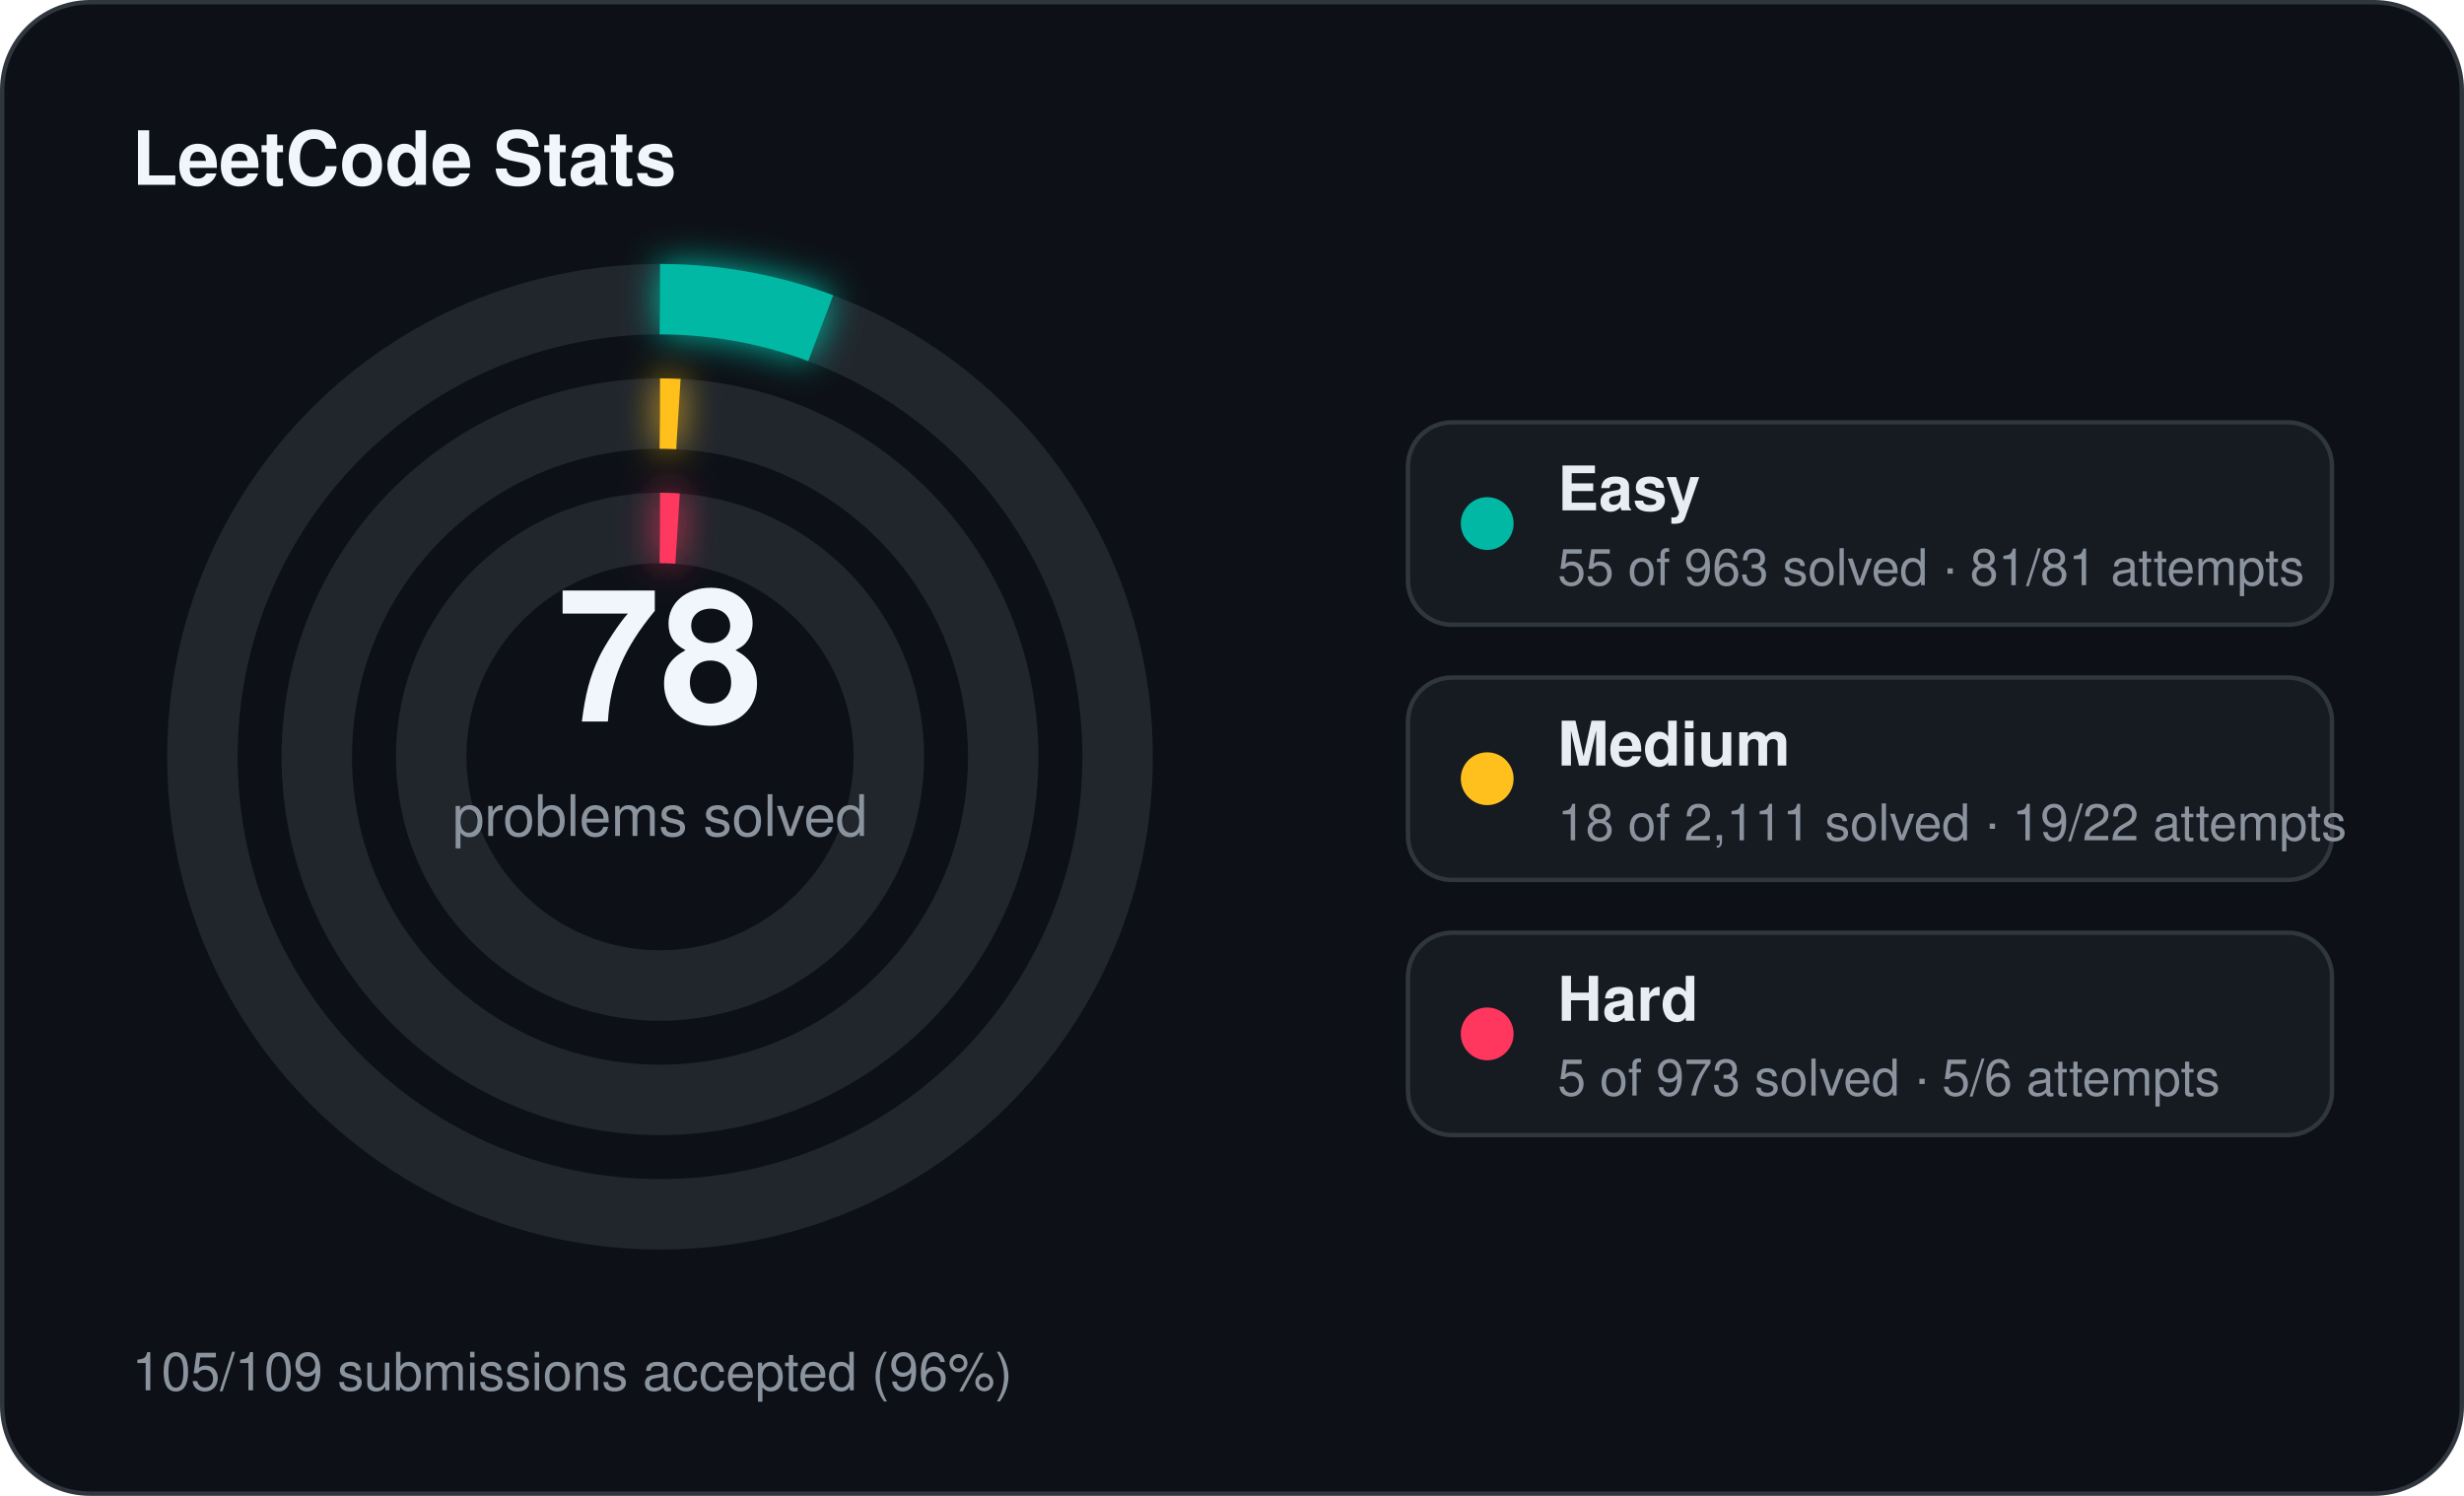
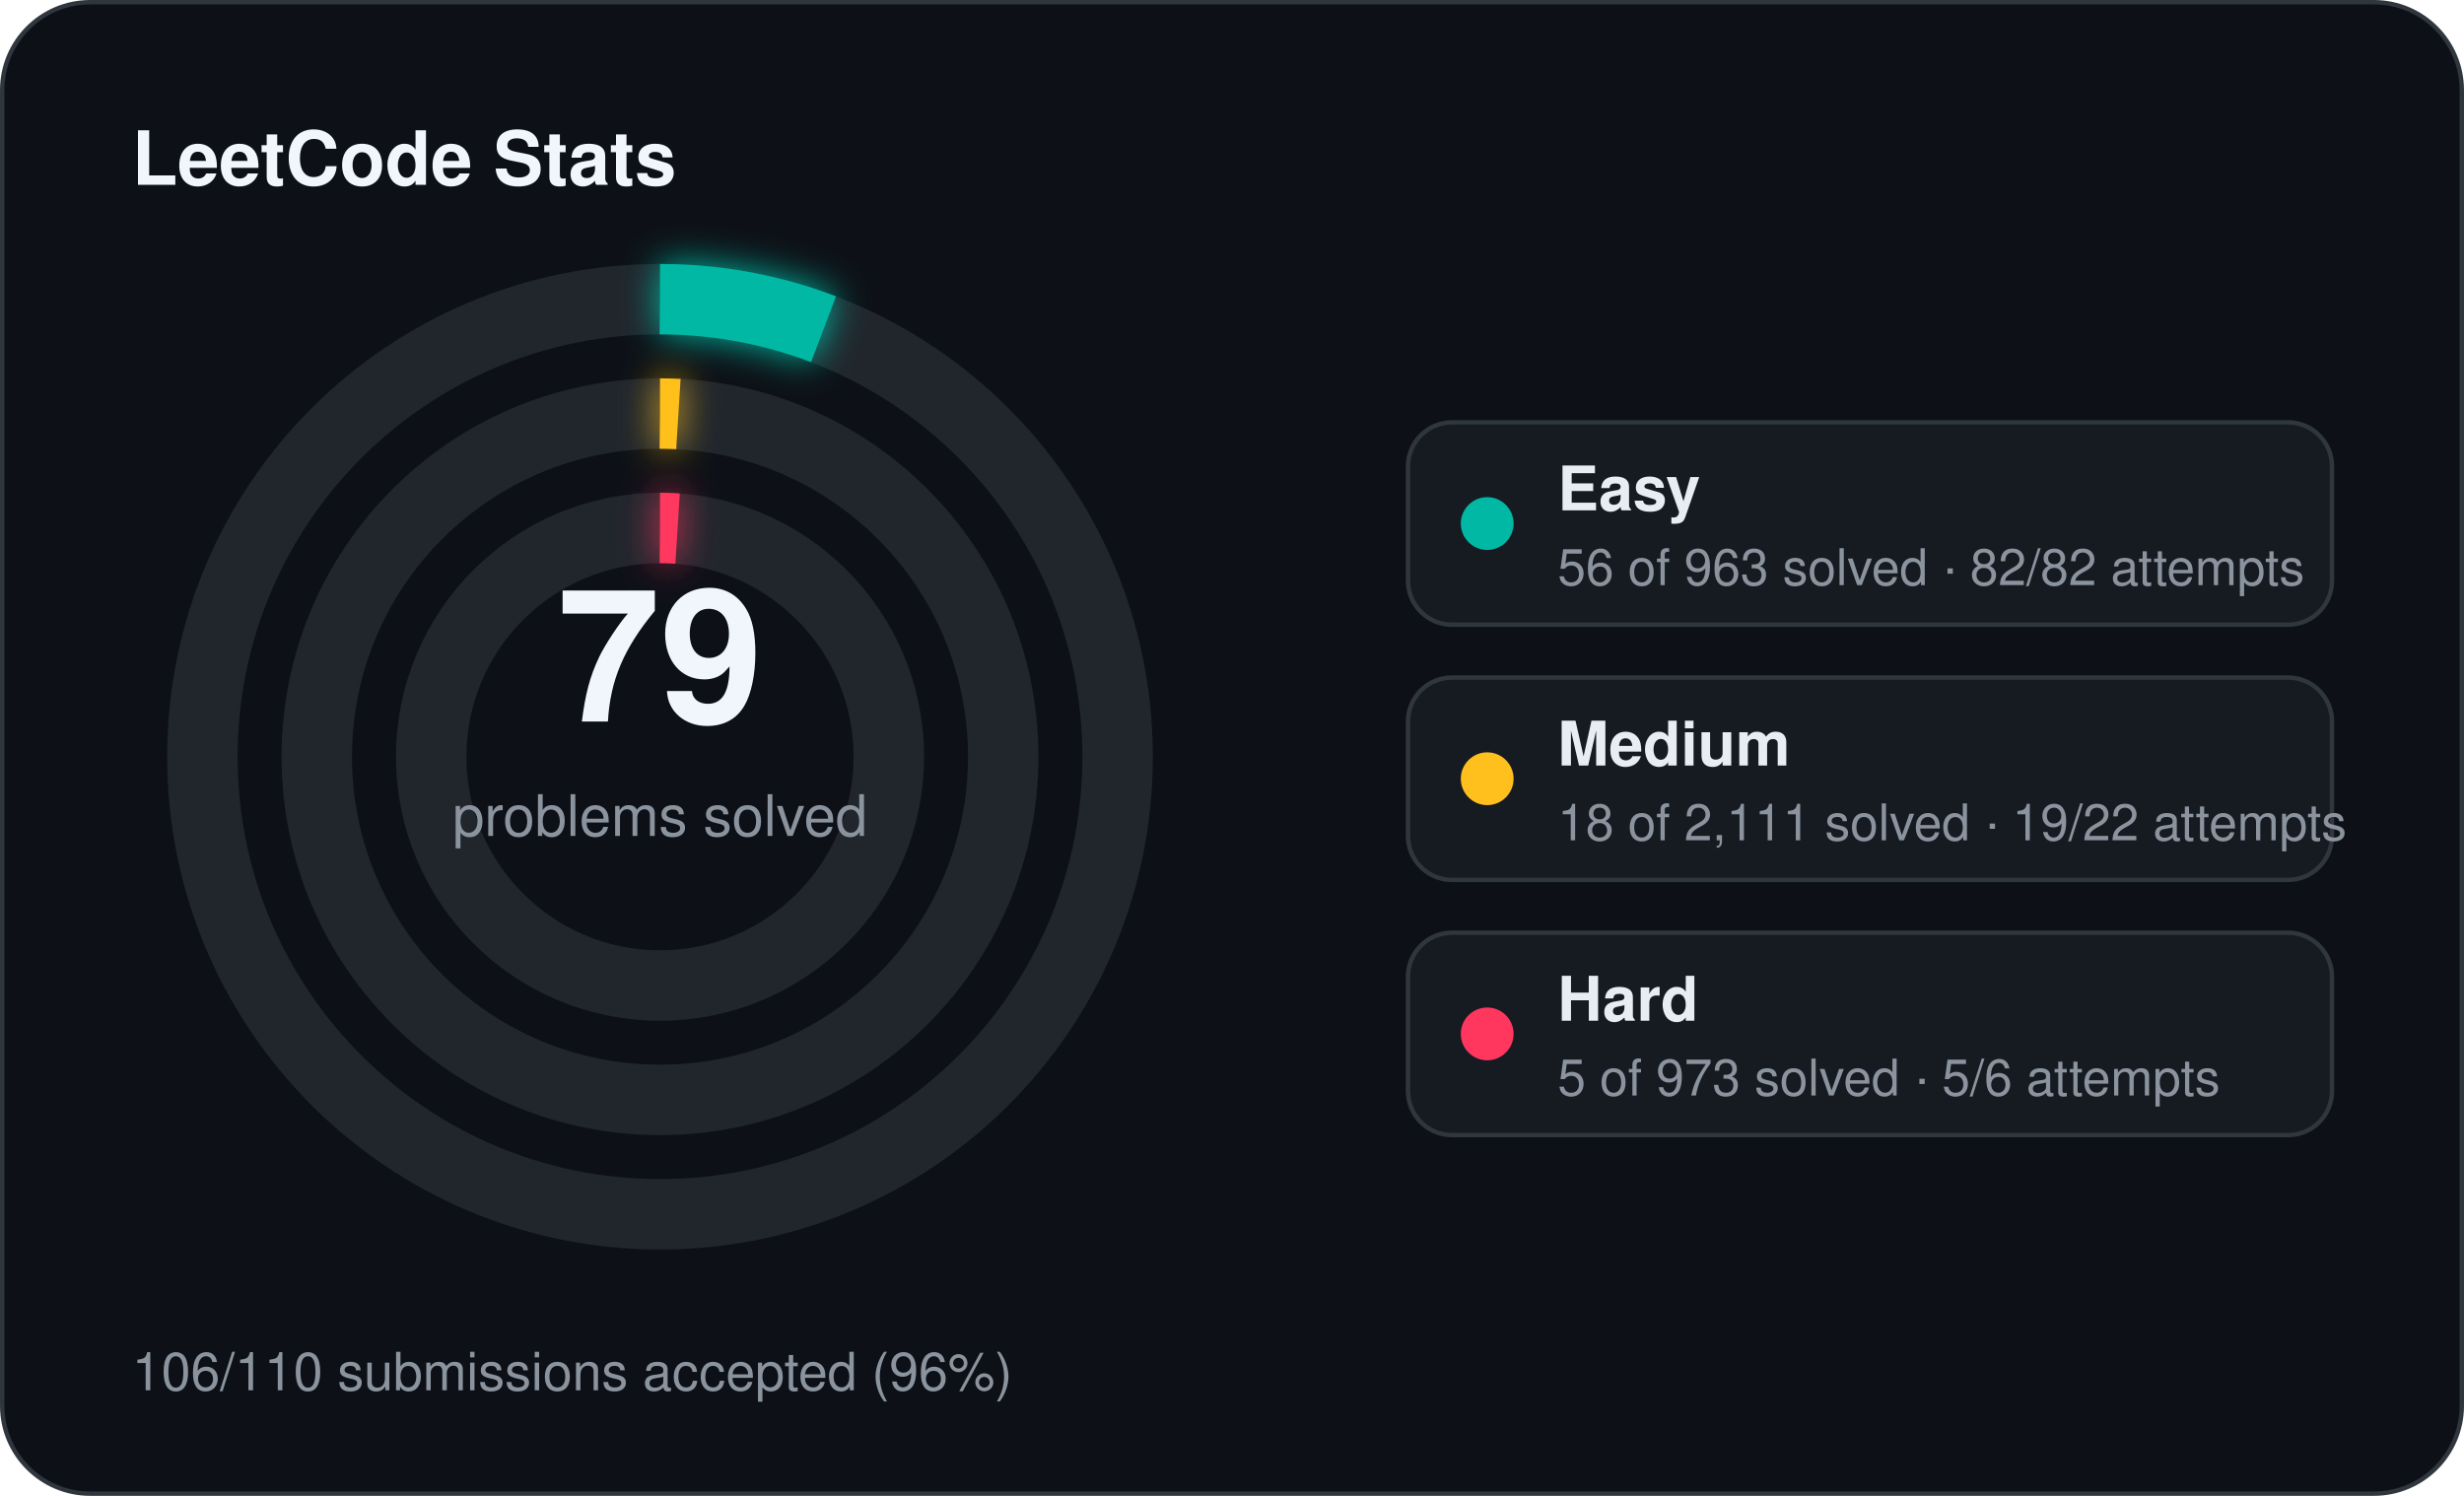
<svg xmlns="http://www.w3.org/2000/svg" width="560" height="340" viewBox="0 0 560 340">
  <defs>
    <filter id="stats-glow" x="-60%" y="-60%" width="220%" height="220%">
      <feGaussianBlur stdDeviation="4" result="blur" />
      <feMerge>
        <feMergeNode in="blur" />
        <feMergeNode in="SourceGraphic" />
      </feMerge>
    </filter>
  </defs>
  <rect x="0.5" y="0.5" width="559" height="339" rx="20" fill="#0d1117" stroke="#30363d" stroke-width="1" />
  <text x="30" y="42" fill="#f0f6fc" font-family="Segoe UI, Helvetica, Arial, sans-serif" font-size="17" font-weight="700">LeetCode Stats</text>
  <circle cx="150" cy="172" r="104" fill="none" stroke="#21262d" stroke-width="16" />
-   <circle cx="150" cy="172" r="104" fill="none" stroke="#00b8a3" stroke-width="16" stroke-linecap="butt" stroke-dasharray="37.32 653.45" transform="rotate(-90 150 172)" filter="url(#stats-glow)" />
+   <circle cx="150" cy="172" r="104" fill="none" stroke="#00b8a3" stroke-width="16" stroke-linecap="butt" stroke-dasharray="38.00 653.45" transform="rotate(-90 150 172)" filter="url(#stats-glow)" />
  <circle cx="150" cy="172" r="78" fill="none" stroke="#21262d" stroke-width="16" />
  <circle cx="150" cy="172" r="78" fill="none" stroke="#ffc01e" stroke-width="16" stroke-linecap="butt" stroke-dasharray="4.18 490.09" transform="rotate(-90 150 172)" filter="url(#stats-glow)" />
  <circle cx="150" cy="172" r="52" fill="none" stroke="#21262d" stroke-width="16" />
  <circle cx="150" cy="172" r="52" fill="none" stroke="#ff375f" stroke-width="16" stroke-linecap="butt" stroke-dasharray="4.00 326.73" transform="rotate(-90 150 172)" filter="url(#stats-glow)" />
-   <text x="150" y="164" text-anchor="middle" fill="#f0f6fc" font-family="Segoe UI, Helvetica, Arial, sans-serif" font-size="42" font-weight="700">78</text>
+   <text x="150" y="164" text-anchor="middle" fill="#f0f6fc" font-family="Segoe UI, Helvetica, Arial, sans-serif" font-size="42" font-weight="700">79</text>
  <text x="150" y="190" text-anchor="middle" fill="#8b949e" font-family="Segoe UI, Helvetica, Arial, sans-serif" font-size="13">problems solved</text>
  <rect x="320" y="96" width="210" height="46" rx="10" fill="#161b22" stroke="#30363d" stroke-width="1" />
  <circle cx="338" cy="119" r="6" fill="#00b8a3" />
  <text x="354" y="116" fill="#e6edf3" font-family="Segoe UI, Helvetica, Arial, sans-serif" font-size="14" font-weight="600">Easy</text>
-   <text x="354" y="133" fill="#8b949e" font-family="Segoe UI, Helvetica, Arial, sans-serif" font-size="11.5">55 of 963 solved · 81/81 attempts</text>
+   <text x="354" y="133" fill="#8b949e" font-family="Segoe UI, Helvetica, Arial, sans-serif" font-size="11.5">56 of 963 solved · 82/82 attempts</text>
  <rect x="320" y="154" width="210" height="46" rx="10" fill="#161b22" stroke="#30363d" stroke-width="1" />
  <circle cx="338" cy="177" r="6" fill="#ffc01e" />
  <text x="354" y="174" fill="#e6edf3" font-family="Segoe UI, Helvetica, Arial, sans-serif" font-size="14" font-weight="600">Medium</text>
  <text x="354" y="191" fill="#8b949e" font-family="Segoe UI, Helvetica, Arial, sans-serif" font-size="11.5">18 of 2,111 solved · 19/22 attempts</text>
  <rect x="320" y="212" width="210" height="46" rx="10" fill="#161b22" stroke="#30363d" stroke-width="1" />
  <circle cx="338" cy="235" r="6" fill="#ff375f" />
  <text x="354" y="232" fill="#e6edf3" font-family="Segoe UI, Helvetica, Arial, sans-serif" font-size="14" font-weight="600">Hard</text>
  <text x="354" y="249" fill="#8b949e" font-family="Segoe UI, Helvetica, Arial, sans-serif" font-size="11.5">5 of 973 solved · 5/6 attempts</text>
-   <text x="30" y="316" fill="#8b949e" font-family="Segoe UI, Helvetica, Arial, sans-serif" font-size="12">105/109 submissions accepted (96%)</text>
+   <text x="30" y="316" fill="#8b949e" font-family="Segoe UI, Helvetica, Arial, sans-serif" font-size="12">106/110 submissions accepted (96%)</text>
</svg>
